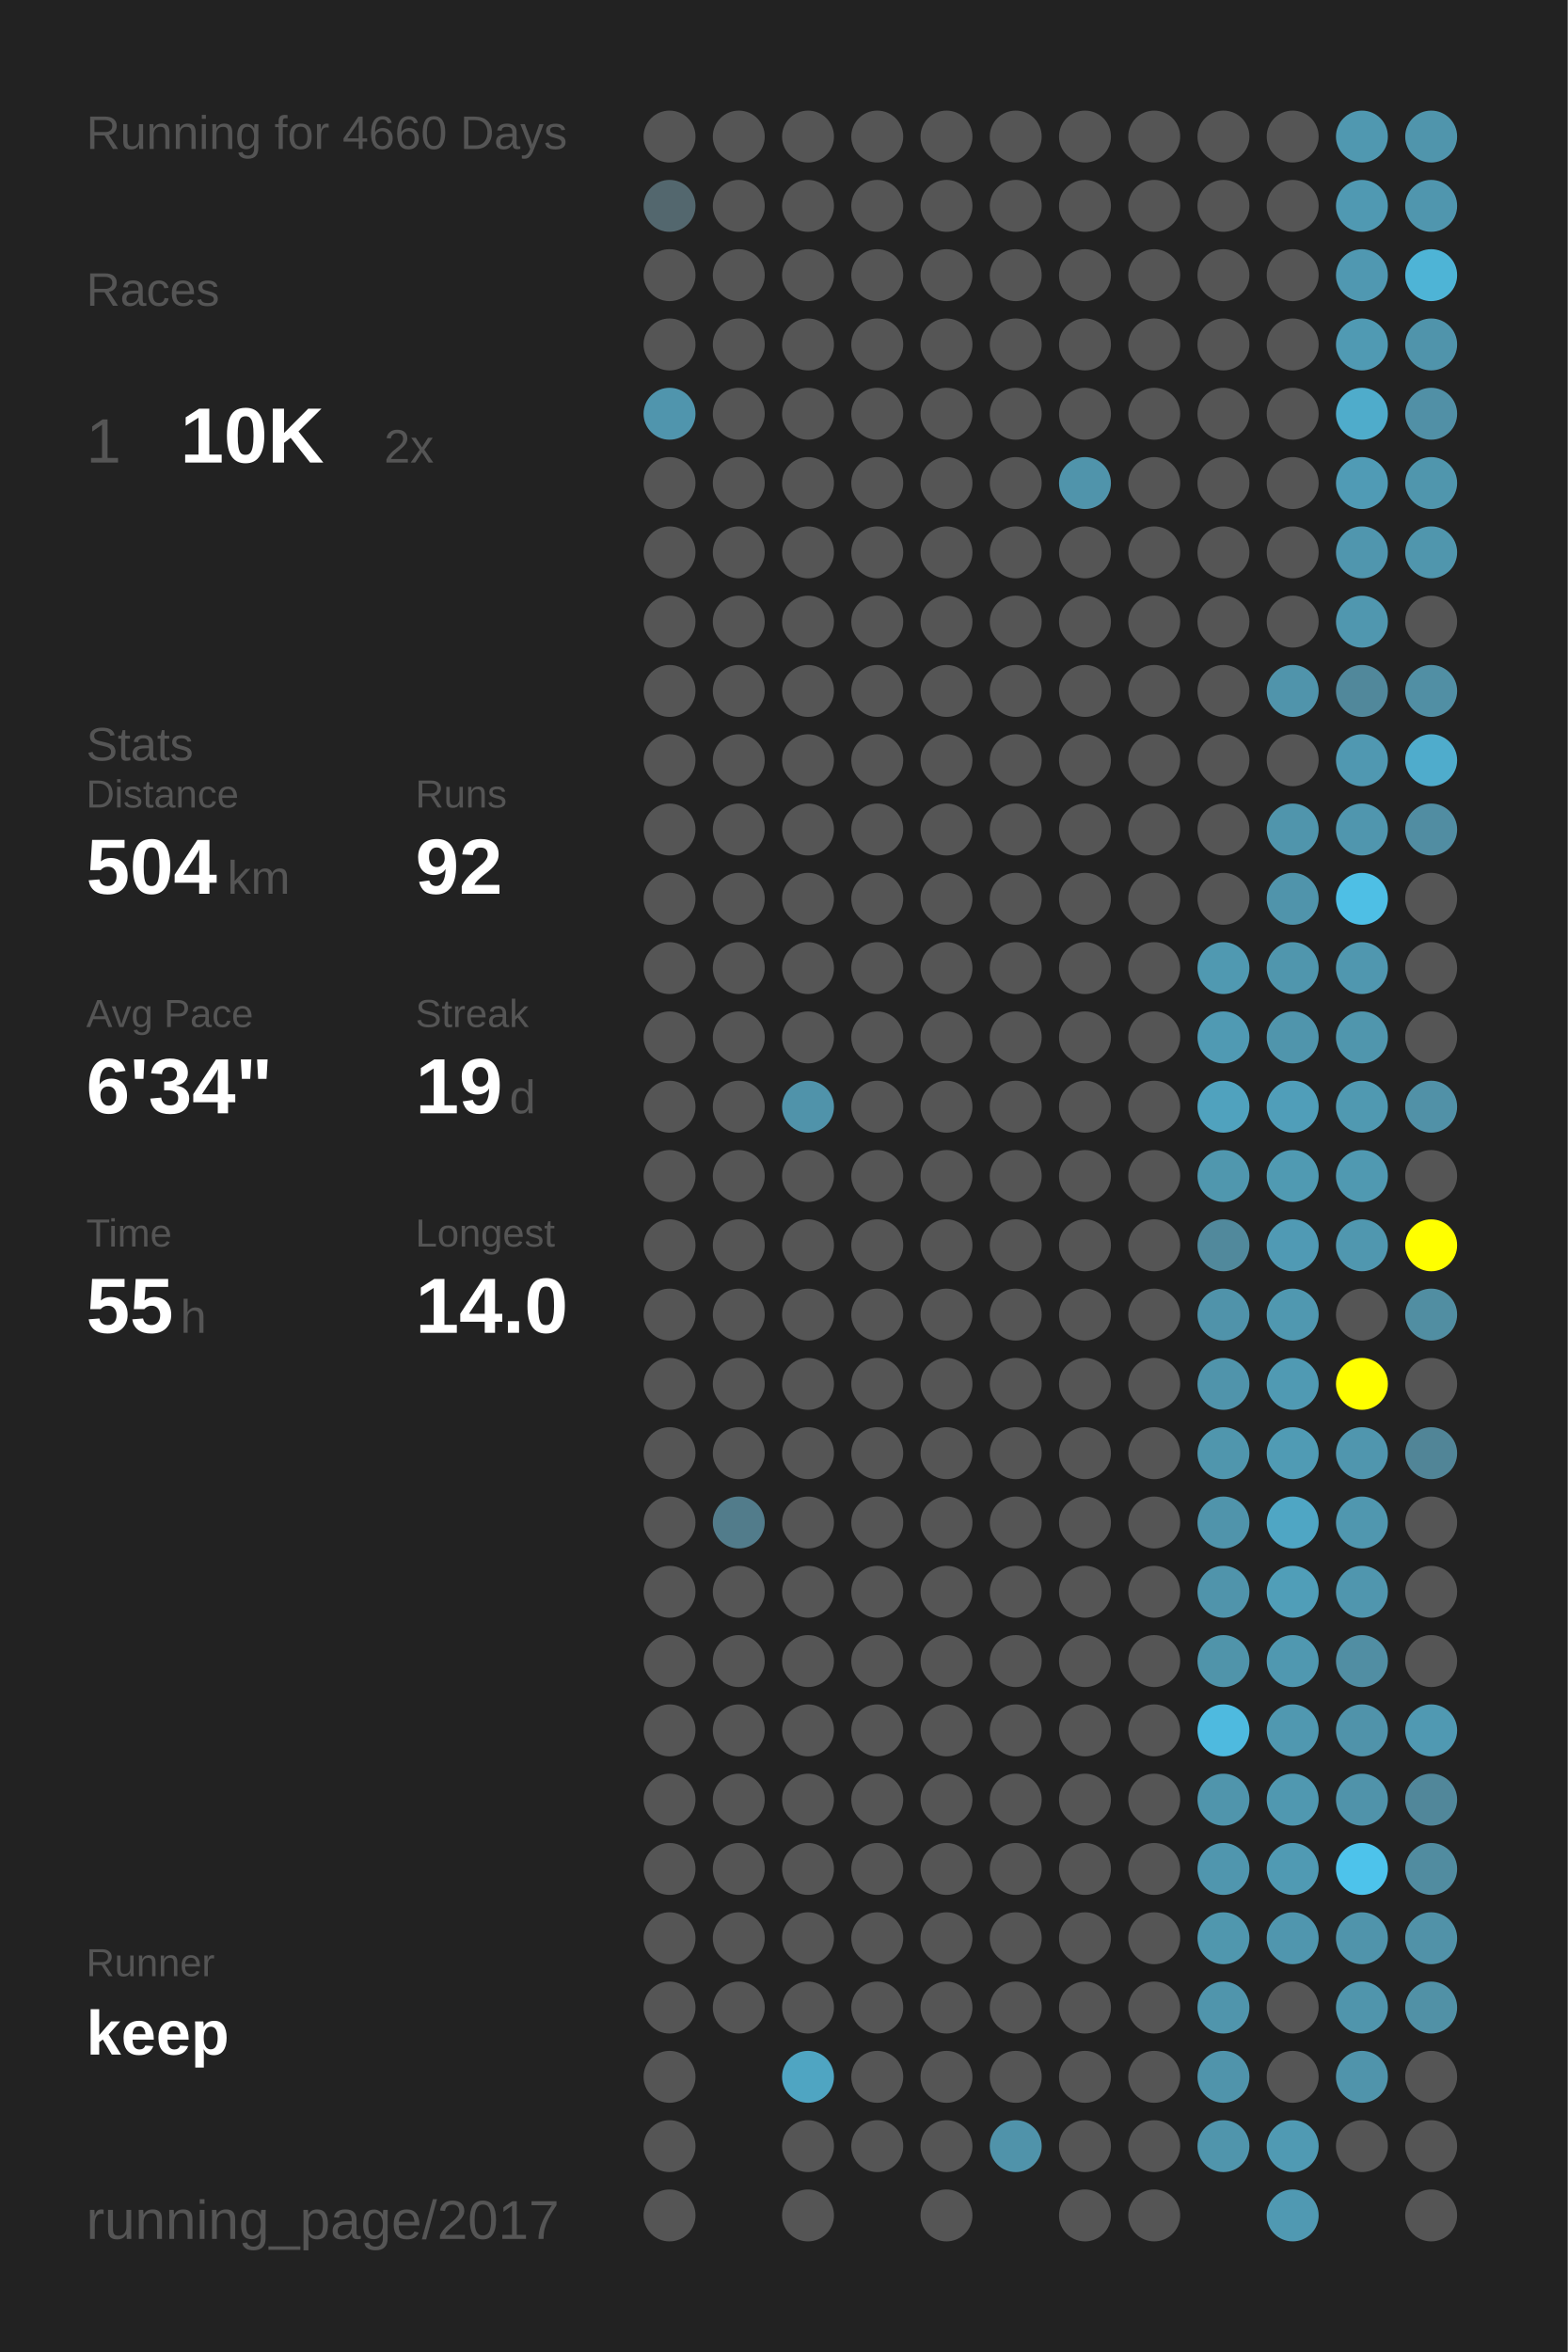
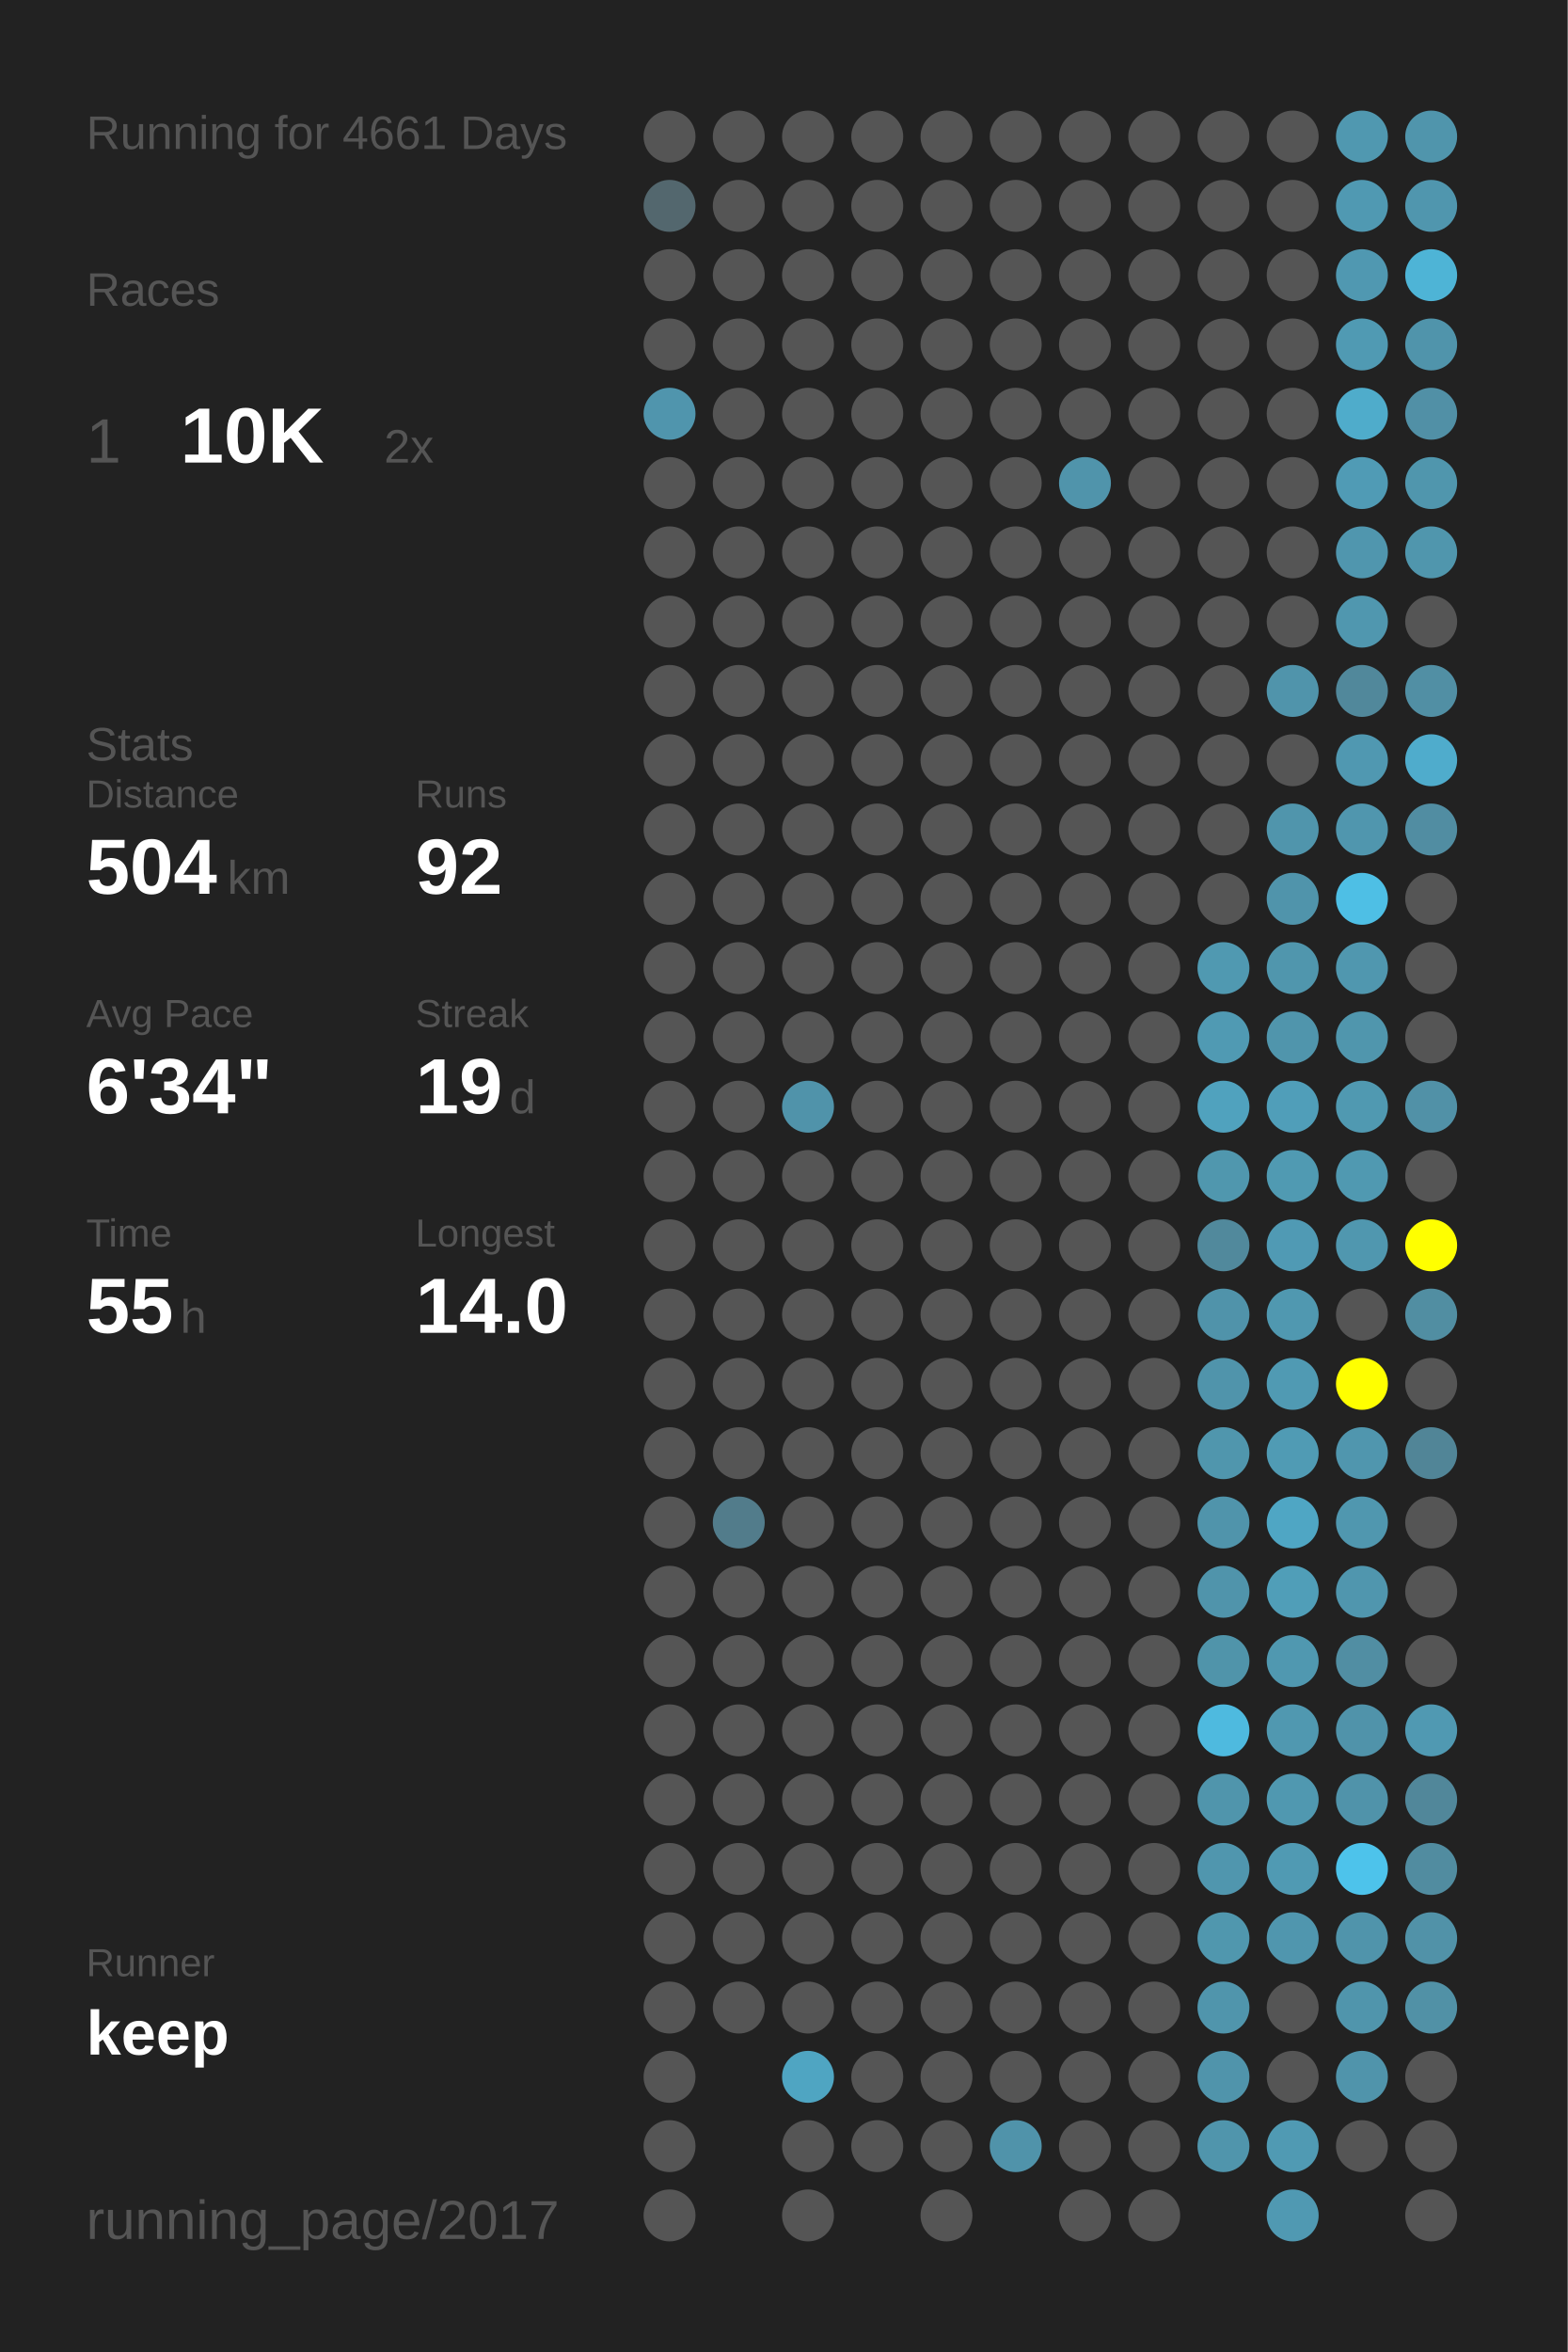
<svg xmlns="http://www.w3.org/2000/svg" baseProfile="full" height="300mm" version="1.1" viewBox="0,0,200,300" width="200mm">
  <defs />
  <rect fill="#222222" height="300" width="200" x="0" y="0" />
-   <text fill="#555555" style="font-size:6px; font-family:Arial;" x="11" y="19">Running for 4660 Days</text>
+   <text fill="#555555" style="font-size:6px; font-family:Arial;" x="11" y="19">Running for 4661 Days</text>
  <text fill="#555555" style="font-size:6px; font-family:Arial;" x="11" y="39">Races</text>
  <text fill="#555555" style="font-size:8px; font-family:Arial;" x="11" y="59">1</text>
  <text fill="#FFFFFF" style="font-size:10px; font-family:Arial; font-weight:bold;" x="23" y="59">10K</text>
  <text fill="#555555" style="font-size:6px; font-family:Arial;" x="49" y="59">2x</text>
  <text fill="#555555" style="font-size:6px; font-family:Arial;" x="11" y="97">Stats</text>
  <text fill="#555555" style="font-size:5px; font-family:Arial;" x="11" y="103">Distance</text>
  <text fill="#FFFFFF" style="font-size:10px; font-family:Arial; font-weight:bold;" x="11" y="114">504</text>
  <text fill="#555555" style="font-size:6px; font-family:Arial;" x="29" y="114">km</text>
  <text fill="#555555" style="font-size:5px; font-family:Arial;" x="53" y="103">Runs</text>
  <text fill="#FFFFFF" style="font-size:10px; font-family:Arial; font-weight:bold;" x="53" y="114">92</text>
  <text fill="#555555" style="font-size:5px; font-family:Arial;" x="11" y="131">Avg Pace</text>
  <text fill="#FFFFFF" style="font-size:10px; font-family:Arial; font-weight:bold;" x="11" y="142">6'34"</text>
  <text fill="#555555" style="font-size:5px; font-family:Arial;" x="53" y="131">Streak</text>
  <text fill="#FFFFFF" style="font-size:10px; font-family:Arial; font-weight:bold;" x="53" y="142">19</text>
  <text fill="#555555" style="font-size:6px; font-family:Arial;" x="65" y="142">d</text>
  <text fill="#555555" style="font-size:5px; font-family:Arial;" x="11" y="159">Time</text>
  <text fill="#FFFFFF" style="font-size:10px; font-family:Arial; font-weight:bold;" x="11" y="170">55</text>
  <text fill="#555555" style="font-size:6px; font-family:Arial;" x="23" y="170">h</text>
  <text fill="#555555" style="font-size:5px; font-family:Arial;" x="53" y="159">Longest</text>
  <text fill="#FFFFFF" style="font-size:10px; font-family:Arial; font-weight:bold;" x="53" y="170">14.0</text>
  <text fill="#555555" style="font-size:5px; font-family:Arial;" x="11" y="252.065">Runner</text>
  <text fill="#FFFFFF" style="font-size:8px; font-family:Arial; font-weight:bold;" x="11" y="262.065">keep</text>
  <text fill="#555555" style="font-size:7px; font-family:Arial;" x="11" y="285.581">running_page/2017</text>
  <circle cx="85.417" cy="17.419" fill="#555555" r="3.312" />
  <circle cx="85.417" cy="26.258" fill="#53676e" r="3.312" />
  <circle cx="85.417" cy="35.097" fill="#555555" r="3.312" />
  <circle cx="85.417" cy="43.935" fill="#555555" r="3.312" />
  <circle cx="85.417" cy="52.774" fill="#5095ad" r="3.312" />
  <circle cx="85.417" cy="61.613" fill="#555555" r="3.312" />
  <circle cx="85.417" cy="70.452" fill="#555555" r="3.312" />
  <circle cx="85.417" cy="79.29" fill="#555555" r="3.312" />
  <circle cx="85.417" cy="88.129" fill="#555555" r="3.312" />
  <circle cx="85.417" cy="96.968" fill="#555555" r="3.312" />
  <circle cx="85.417" cy="105.806" fill="#555555" r="3.312" />
  <circle cx="85.417" cy="114.645" fill="#555555" r="3.312" />
  <circle cx="85.417" cy="123.484" fill="#555555" r="3.312" />
  <circle cx="85.417" cy="132.323" fill="#555555" r="3.312" />
  <circle cx="85.417" cy="141.161" fill="#555555" r="3.312" />
  <circle cx="85.417" cy="150" fill="#555555" r="3.312" />
  <circle cx="85.417" cy="158.839" fill="#555555" r="3.312" />
  <circle cx="85.417" cy="167.677" fill="#555555" r="3.312" />
  <circle cx="85.417" cy="176.516" fill="#555555" r="3.312" />
  <circle cx="85.417" cy="185.355" fill="#555555" r="3.312" />
  <circle cx="85.417" cy="194.194" fill="#555555" r="3.312" />
  <circle cx="85.417" cy="203.032" fill="#555555" r="3.312" />
  <circle cx="85.417" cy="211.871" fill="#555555" r="3.312" />
  <circle cx="85.417" cy="220.71" fill="#555555" r="3.312" />
  <circle cx="85.417" cy="229.548" fill="#555555" r="3.312" />
  <circle cx="85.417" cy="238.387" fill="#555555" r="3.312" />
  <circle cx="85.417" cy="247.226" fill="#555555" r="3.312" />
  <circle cx="85.417" cy="256.065" fill="#555555" r="3.312" />
  <circle cx="85.417" cy="264.903" fill="#555555" r="3.312" />
  <circle cx="85.417" cy="273.742" fill="#555555" r="3.312" />
  <circle cx="85.417" cy="282.581" fill="#555555" r="3.312" />
  <circle cx="94.25" cy="17.419" fill="#555555" r="3.312" />
  <circle cx="94.25" cy="26.258" fill="#555555" r="3.312" />
  <circle cx="94.25" cy="35.097" fill="#555555" r="3.312" />
  <circle cx="94.25" cy="43.935" fill="#555555" r="3.312" />
  <circle cx="94.25" cy="52.774" fill="#555555" r="3.312" />
  <circle cx="94.25" cy="61.613" fill="#555555" r="3.312" />
  <circle cx="94.25" cy="70.452" fill="#555555" r="3.312" />
  <circle cx="94.25" cy="79.29" fill="#555555" r="3.312" />
  <circle cx="94.25" cy="88.129" fill="#555555" r="3.312" />
  <circle cx="94.25" cy="96.968" fill="#555555" r="3.312" />
  <circle cx="94.25" cy="105.806" fill="#555555" r="3.312" />
  <circle cx="94.25" cy="114.645" fill="#555555" r="3.312" />
  <circle cx="94.25" cy="123.484" fill="#555555" r="3.312" />
  <circle cx="94.25" cy="132.323" fill="#555555" r="3.312" />
  <circle cx="94.25" cy="141.161" fill="#555555" r="3.312" />
  <circle cx="94.25" cy="150" fill="#555555" r="3.312" />
  <circle cx="94.25" cy="158.839" fill="#555555" r="3.312" />
  <circle cx="94.25" cy="167.677" fill="#555555" r="3.312" />
  <circle cx="94.25" cy="176.516" fill="#555555" r="3.312" />
  <circle cx="94.25" cy="185.355" fill="#555555" r="3.312" />
  <circle cx="94.25" cy="194.194" fill="#527c8b" r="3.312" />
  <circle cx="94.25" cy="203.032" fill="#555555" r="3.312" />
  <circle cx="94.25" cy="211.871" fill="#555555" r="3.312" />
  <circle cx="94.25" cy="220.71" fill="#555555" r="3.312" />
  <circle cx="94.25" cy="229.548" fill="#555555" r="3.312" />
  <circle cx="94.25" cy="238.387" fill="#555555" r="3.312" />
  <circle cx="94.25" cy="247.226" fill="#555555" r="3.312" />
  <circle cx="94.25" cy="256.065" fill="#555555" r="3.312" />
  <circle cx="103.083" cy="17.419" fill="#555555" r="3.312" />
  <circle cx="103.083" cy="26.258" fill="#555555" r="3.312" />
  <circle cx="103.083" cy="35.097" fill="#555555" r="3.312" />
  <circle cx="103.083" cy="43.935" fill="#555555" r="3.312" />
  <circle cx="103.083" cy="52.774" fill="#555555" r="3.312" />
  <circle cx="103.083" cy="61.613" fill="#555555" r="3.312" />
  <circle cx="103.083" cy="70.452" fill="#555555" r="3.312" />
  <circle cx="103.083" cy="79.29" fill="#555555" r="3.312" />
  <circle cx="103.083" cy="88.129" fill="#555555" r="3.312" />
  <circle cx="103.083" cy="96.968" fill="#555555" r="3.312" />
  <circle cx="103.083" cy="105.806" fill="#555555" r="3.312" />
  <circle cx="103.083" cy="114.645" fill="#555555" r="3.312" />
  <circle cx="103.083" cy="123.484" fill="#555555" r="3.312" />
  <circle cx="103.083" cy="132.323" fill="#555555" r="3.312" />
  <circle cx="103.083" cy="141.161" fill="#5093aa" r="3.312" />
  <circle cx="103.083" cy="150" fill="#555555" r="3.312" />
  <circle cx="103.083" cy="158.839" fill="#555555" r="3.312" />
  <circle cx="103.083" cy="167.677" fill="#555555" r="3.312" />
  <circle cx="103.083" cy="176.516" fill="#555555" r="3.312" />
  <circle cx="103.083" cy="185.355" fill="#555555" r="3.312" />
  <circle cx="103.083" cy="194.194" fill="#555555" r="3.312" />
  <circle cx="103.083" cy="203.032" fill="#555555" r="3.312" />
  <circle cx="103.083" cy="211.871" fill="#555555" r="3.312" />
  <circle cx="103.083" cy="220.71" fill="#555555" r="3.312" />
  <circle cx="103.083" cy="229.548" fill="#555555" r="3.312" />
  <circle cx="103.083" cy="238.387" fill="#555555" r="3.312" />
  <circle cx="103.083" cy="247.226" fill="#555555" r="3.312" />
  <circle cx="103.083" cy="256.065" fill="#555555" r="3.312" />
  <circle cx="103.083" cy="264.903" fill="#4fa5c2" r="3.312" />
  <circle cx="103.083" cy="273.742" fill="#555555" r="3.312" />
  <circle cx="103.083" cy="282.581" fill="#555555" r="3.312" />
  <circle cx="111.917" cy="17.419" fill="#555555" r="3.312" />
  <circle cx="111.917" cy="26.258" fill="#555555" r="3.312" />
  <circle cx="111.917" cy="35.097" fill="#555555" r="3.312" />
  <circle cx="111.917" cy="43.935" fill="#555555" r="3.312" />
  <circle cx="111.917" cy="52.774" fill="#555555" r="3.312" />
  <circle cx="111.917" cy="61.613" fill="#555555" r="3.312" />
  <circle cx="111.917" cy="70.452" fill="#555555" r="3.312" />
  <circle cx="111.917" cy="79.29" fill="#555555" r="3.312" />
  <circle cx="111.917" cy="88.129" fill="#555555" r="3.312" />
  <circle cx="111.917" cy="96.968" fill="#555555" r="3.312" />
  <circle cx="111.917" cy="105.806" fill="#555555" r="3.312" />
  <circle cx="111.917" cy="114.645" fill="#555555" r="3.312" />
  <circle cx="111.917" cy="123.484" fill="#555555" r="3.312" />
  <circle cx="111.917" cy="132.323" fill="#555555" r="3.312" />
  <circle cx="111.917" cy="141.161" fill="#555555" r="3.312" />
  <circle cx="111.917" cy="150" fill="#555555" r="3.312" />
  <circle cx="111.917" cy="158.839" fill="#555555" r="3.312" />
  <circle cx="111.917" cy="167.677" fill="#555555" r="3.312" />
  <circle cx="111.917" cy="176.516" fill="#555555" r="3.312" />
  <circle cx="111.917" cy="185.355" fill="#555555" r="3.312" />
  <circle cx="111.917" cy="194.194" fill="#555555" r="3.312" />
  <circle cx="111.917" cy="203.032" fill="#555555" r="3.312" />
  <circle cx="111.917" cy="211.871" fill="#555555" r="3.312" />
  <circle cx="111.917" cy="220.71" fill="#555555" r="3.312" />
  <circle cx="111.917" cy="229.548" fill="#555555" r="3.312" />
  <circle cx="111.917" cy="238.387" fill="#555555" r="3.312" />
  <circle cx="111.917" cy="247.226" fill="#555555" r="3.312" />
  <circle cx="111.917" cy="256.065" fill="#555555" r="3.312" />
  <circle cx="111.917" cy="264.903" fill="#555555" r="3.312" />
  <circle cx="111.917" cy="273.742" fill="#555555" r="3.312" />
  <circle cx="120.75" cy="17.419" fill="#555555" r="3.312" />
  <circle cx="120.75" cy="26.258" fill="#555555" r="3.312" />
  <circle cx="120.75" cy="35.097" fill="#555555" r="3.312" />
  <circle cx="120.75" cy="43.935" fill="#555555" r="3.312" />
  <circle cx="120.75" cy="52.774" fill="#555555" r="3.312" />
  <circle cx="120.75" cy="61.613" fill="#555555" r="3.312" />
  <circle cx="120.75" cy="70.452" fill="#555555" r="3.312" />
  <circle cx="120.75" cy="79.29" fill="#555555" r="3.312" />
  <circle cx="120.75" cy="88.129" fill="#555555" r="3.312" />
  <circle cx="120.75" cy="96.968" fill="#555555" r="3.312" />
  <circle cx="120.75" cy="105.806" fill="#555555" r="3.312" />
  <circle cx="120.75" cy="114.645" fill="#555555" r="3.312" />
  <circle cx="120.75" cy="123.484" fill="#555555" r="3.312" />
  <circle cx="120.75" cy="132.323" fill="#555555" r="3.312" />
  <circle cx="120.75" cy="141.161" fill="#555555" r="3.312" />
  <circle cx="120.75" cy="150" fill="#555555" r="3.312" />
  <circle cx="120.75" cy="158.839" fill="#555555" r="3.312" />
  <circle cx="120.75" cy="167.677" fill="#555555" r="3.312" />
  <circle cx="120.75" cy="176.516" fill="#555555" r="3.312" />
  <circle cx="120.75" cy="185.355" fill="#555555" r="3.312" />
  <circle cx="120.75" cy="194.194" fill="#555555" r="3.312" />
  <circle cx="120.75" cy="203.032" fill="#555555" r="3.312" />
  <circle cx="120.75" cy="211.871" fill="#555555" r="3.312" />
  <circle cx="120.75" cy="220.71" fill="#555555" r="3.312" />
  <circle cx="120.75" cy="229.548" fill="#555555" r="3.312" />
  <circle cx="120.75" cy="238.387" fill="#555555" r="3.312" />
  <circle cx="120.75" cy="247.226" fill="#555555" r="3.312" />
  <circle cx="120.75" cy="256.065" fill="#555555" r="3.312" />
  <circle cx="120.75" cy="264.903" fill="#555555" r="3.312" />
  <circle cx="120.75" cy="273.742" fill="#555555" r="3.312" />
  <circle cx="120.75" cy="282.581" fill="#555555" r="3.312" />
  <circle cx="129.583" cy="17.419" fill="#555555" r="3.312" />
  <circle cx="129.583" cy="26.258" fill="#555555" r="3.312" />
  <circle cx="129.583" cy="35.097" fill="#555555" r="3.312" />
  <circle cx="129.583" cy="43.935" fill="#555555" r="3.312" />
  <circle cx="129.583" cy="52.774" fill="#555555" r="3.312" />
  <circle cx="129.583" cy="61.613" fill="#555555" r="3.312" />
  <circle cx="129.583" cy="70.452" fill="#555555" r="3.312" />
  <circle cx="129.583" cy="79.29" fill="#555555" r="3.312" />
  <circle cx="129.583" cy="88.129" fill="#555555" r="3.312" />
  <circle cx="129.583" cy="96.968" fill="#555555" r="3.312" />
  <circle cx="129.583" cy="105.806" fill="#555555" r="3.312" />
  <circle cx="129.583" cy="114.645" fill="#555555" r="3.312" />
  <circle cx="129.583" cy="123.484" fill="#555555" r="3.312" />
  <circle cx="129.583" cy="132.323" fill="#555555" r="3.312" />
  <circle cx="129.583" cy="141.161" fill="#555555" r="3.312" />
  <circle cx="129.583" cy="150" fill="#555555" r="3.312" />
  <circle cx="129.583" cy="158.839" fill="#555555" r="3.312" />
  <circle cx="129.583" cy="167.677" fill="#555555" r="3.312" />
  <circle cx="129.583" cy="176.516" fill="#555555" r="3.312" />
  <circle cx="129.583" cy="185.355" fill="#555555" r="3.312" />
  <circle cx="129.583" cy="194.194" fill="#555555" r="3.312" />
  <circle cx="129.583" cy="203.032" fill="#555555" r="3.312" />
  <circle cx="129.583" cy="211.871" fill="#555555" r="3.312" />
  <circle cx="129.583" cy="220.71" fill="#555555" r="3.312" />
  <circle cx="129.583" cy="229.548" fill="#555555" r="3.312" />
  <circle cx="129.583" cy="238.387" fill="#555555" r="3.312" />
  <circle cx="129.583" cy="247.226" fill="#555555" r="3.312" />
  <circle cx="129.583" cy="256.065" fill="#555555" r="3.312" />
  <circle cx="129.583" cy="264.903" fill="#555555" r="3.312" />
  <circle cx="129.583" cy="273.742" fill="#5093aa" r="3.312" />
  <circle cx="138.417" cy="17.419" fill="#555555" r="3.312" />
  <circle cx="138.417" cy="26.258" fill="#555555" r="3.312" />
  <circle cx="138.417" cy="35.097" fill="#555555" r="3.312" />
  <circle cx="138.417" cy="43.935" fill="#555555" r="3.312" />
  <circle cx="138.417" cy="52.774" fill="#555555" r="3.312" />
  <circle cx="138.417" cy="61.613" fill="#5094ab" r="3.312" />
  <circle cx="138.417" cy="70.452" fill="#555555" r="3.312" />
  <circle cx="138.417" cy="79.29" fill="#555555" r="3.312" />
  <circle cx="138.417" cy="88.129" fill="#555555" r="3.312" />
  <circle cx="138.417" cy="96.968" fill="#555555" r="3.312" />
  <circle cx="138.417" cy="105.806" fill="#555555" r="3.312" />
  <circle cx="138.417" cy="114.645" fill="#555555" r="3.312" />
  <circle cx="138.417" cy="123.484" fill="#555555" r="3.312" />
  <circle cx="138.417" cy="132.323" fill="#555555" r="3.312" />
  <circle cx="138.417" cy="141.161" fill="#555555" r="3.312" />
  <circle cx="138.417" cy="150" fill="#555555" r="3.312" />
  <circle cx="138.417" cy="158.839" fill="#555555" r="3.312" />
  <circle cx="138.417" cy="167.677" fill="#555555" r="3.312" />
  <circle cx="138.417" cy="176.516" fill="#555555" r="3.312" />
  <circle cx="138.417" cy="185.355" fill="#555555" r="3.312" />
  <circle cx="138.417" cy="194.194" fill="#555555" r="3.312" />
  <circle cx="138.417" cy="203.032" fill="#555555" r="3.312" />
  <circle cx="138.417" cy="211.871" fill="#555555" r="3.312" />
  <circle cx="138.417" cy="220.71" fill="#555555" r="3.312" />
  <circle cx="138.417" cy="229.548" fill="#555555" r="3.312" />
  <circle cx="138.417" cy="238.387" fill="#555555" r="3.312" />
  <circle cx="138.417" cy="247.226" fill="#555555" r="3.312" />
  <circle cx="138.417" cy="256.065" fill="#555555" r="3.312" />
  <circle cx="138.417" cy="264.903" fill="#555555" r="3.312" />
  <circle cx="138.417" cy="273.742" fill="#555555" r="3.312" />
  <circle cx="138.417" cy="282.581" fill="#555555" r="3.312" />
  <circle cx="147.25" cy="17.419" fill="#555555" r="3.312" />
  <circle cx="147.25" cy="26.258" fill="#555555" r="3.312" />
  <circle cx="147.25" cy="35.097" fill="#555555" r="3.312" />
  <circle cx="147.25" cy="43.935" fill="#555555" r="3.312" />
  <circle cx="147.25" cy="52.774" fill="#555555" r="3.312" />
  <circle cx="147.25" cy="61.613" fill="#555555" r="3.312" />
  <circle cx="147.25" cy="70.452" fill="#555555" r="3.312" />
  <circle cx="147.25" cy="79.29" fill="#555555" r="3.312" />
  <circle cx="147.25" cy="88.129" fill="#555555" r="3.312" />
  <circle cx="147.25" cy="96.968" fill="#555555" r="3.312" />
  <circle cx="147.25" cy="105.806" fill="#555555" r="3.312" />
  <circle cx="147.25" cy="114.645" fill="#555555" r="3.312" />
  <circle cx="147.25" cy="123.484" fill="#555555" r="3.312" />
  <circle cx="147.25" cy="132.323" fill="#555555" r="3.312" />
  <circle cx="147.25" cy="141.161" fill="#555555" r="3.312" />
  <circle cx="147.25" cy="150" fill="#555555" r="3.312" />
  <circle cx="147.25" cy="158.839" fill="#555555" r="3.312" />
  <circle cx="147.25" cy="167.677" fill="#555555" r="3.312" />
  <circle cx="147.25" cy="176.516" fill="#555555" r="3.312" />
  <circle cx="147.25" cy="185.355" fill="#555555" r="3.312" />
  <circle cx="147.25" cy="194.194" fill="#555555" r="3.312" />
  <circle cx="147.25" cy="203.032" fill="#555555" r="3.312" />
  <circle cx="147.25" cy="211.871" fill="#555555" r="3.312" />
  <circle cx="147.25" cy="220.71" fill="#555555" r="3.312" />
  <circle cx="147.25" cy="229.548" fill="#555555" r="3.312" />
  <circle cx="147.25" cy="238.387" fill="#555555" r="3.312" />
  <circle cx="147.25" cy="247.226" fill="#555555" r="3.312" />
  <circle cx="147.25" cy="256.065" fill="#555555" r="3.312" />
  <circle cx="147.25" cy="264.903" fill="#555555" r="3.312" />
  <circle cx="147.25" cy="273.742" fill="#555555" r="3.312" />
  <circle cx="147.25" cy="282.581" fill="#555555" r="3.312" />
  <circle cx="156.083" cy="17.419" fill="#555555" r="3.312" />
  <circle cx="156.083" cy="26.258" fill="#555555" r="3.312" />
  <circle cx="156.083" cy="35.097" fill="#555555" r="3.312" />
  <circle cx="156.083" cy="43.935" fill="#555555" r="3.312" />
  <circle cx="156.083" cy="52.774" fill="#555555" r="3.312" />
  <circle cx="156.083" cy="61.613" fill="#555555" r="3.312" />
  <circle cx="156.083" cy="70.452" fill="#555555" r="3.312" />
  <circle cx="156.083" cy="79.29" fill="#555555" r="3.312" />
  <circle cx="156.083" cy="88.129" fill="#555555" r="3.312" />
  <circle cx="156.083" cy="96.968" fill="#555555" r="3.312" />
  <circle cx="156.083" cy="105.806" fill="#555555" r="3.312" />
  <circle cx="156.083" cy="114.645" fill="#555555" r="3.312" />
  <circle cx="156.083" cy="123.484" fill="#5099b1" r="3.312" />
  <circle cx="156.083" cy="132.323" fill="#509ab3" r="3.312" />
  <circle cx="156.083" cy="141.161" fill="#50a2be" r="3.312" />
  <circle cx="156.083" cy="150" fill="#5097ae" r="3.312" />
  <circle cx="156.083" cy="158.839" fill="#51899c" r="3.312" />
  <circle cx="156.083" cy="167.677" fill="#5093aa" r="3.312" />
  <circle cx="156.083" cy="176.516" fill="#5094ab" r="3.312" />
  <circle cx="156.083" cy="185.355" fill="#5096ad" r="3.312" />
  <circle cx="156.083" cy="194.194" fill="#5094ab" r="3.312" />
  <circle cx="156.083" cy="203.032" fill="#5094ab" r="3.312" />
  <circle cx="156.083" cy="211.871" fill="#5094aa" r="3.312" />
  <circle cx="156.083" cy="220.71" fill="#4ebadf" r="3.312" />
  <circle cx="156.083" cy="229.548" fill="#5095ac" r="3.312" />
  <circle cx="156.083" cy="238.387" fill="#5096ae" r="3.312" />
  <circle cx="156.083" cy="247.226" fill="#5097ae" r="3.312" />
  <circle cx="156.083" cy="256.065" fill="#5095ac" r="3.312" />
  <circle cx="156.083" cy="264.903" fill="#5094ab" r="3.312" />
  <circle cx="156.083" cy="273.742" fill="#5095ac" r="3.312" />
  <circle cx="164.917" cy="17.419" fill="#555555" r="3.312" />
  <circle cx="164.917" cy="26.258" fill="#555555" r="3.312" />
  <circle cx="164.917" cy="35.097" fill="#555555" r="3.312" />
  <circle cx="164.917" cy="43.935" fill="#555555" r="3.312" />
  <circle cx="164.917" cy="52.774" fill="#555555" r="3.312" />
  <circle cx="164.917" cy="61.613" fill="#555555" r="3.312" />
  <circle cx="164.917" cy="70.452" fill="#555555" r="3.312" />
  <circle cx="164.917" cy="79.29" fill="#555555" r="3.312" />
  <circle cx="164.917" cy="88.129" fill="#5094ab" r="3.312" />
  <circle cx="164.917" cy="96.968" fill="#555555" r="3.312" />
  <circle cx="164.917" cy="105.806" fill="#5095ac" r="3.312" />
  <circle cx="164.917" cy="114.645" fill="#5094ab" r="3.312" />
  <circle cx="164.917" cy="123.484" fill="#5096ad" r="3.312" />
  <circle cx="164.917" cy="132.323" fill="#5095ac" r="3.312" />
  <circle cx="164.917" cy="141.161" fill="#509eb9" r="3.312" />
  <circle cx="164.917" cy="150" fill="#509ab2" r="3.312" />
  <circle cx="164.917" cy="158.839" fill="#509ab4" r="3.312" />
  <circle cx="164.917" cy="167.677" fill="#5098b0" r="3.312" />
  <circle cx="164.917" cy="176.516" fill="#509ab3" r="3.312" />
  <circle cx="164.917" cy="185.355" fill="#509bb4" r="3.312" />
  <circle cx="164.917" cy="194.194" fill="#4fa6c4" r="3.312" />
  <circle cx="164.917" cy="203.032" fill="#509eb8" r="3.312" />
  <circle cx="164.917" cy="211.871" fill="#5098b0" r="3.312" />
  <circle cx="164.917" cy="220.71" fill="#5098b0" r="3.312" />
  <circle cx="164.917" cy="229.548" fill="#5098b0" r="3.312" />
  <circle cx="164.917" cy="238.387" fill="#509ab3" r="3.312" />
  <circle cx="164.917" cy="247.226" fill="#5096ae" r="3.312" />
  <circle cx="164.917" cy="256.065" fill="#555555" r="3.312" />
  <circle cx="164.917" cy="264.903" fill="#555555" r="3.312" />
  <circle cx="164.917" cy="273.742" fill="#509ab3" r="3.312" />
  <circle cx="164.917" cy="282.581" fill="#5099b2" r="3.312" />
  <circle cx="173.75" cy="17.419" fill="#5098b0" r="3.312" />
  <circle cx="173.75" cy="26.258" fill="#5099b2" r="3.312" />
  <circle cx="173.75" cy="35.097" fill="#5098b1" r="3.312" />
  <circle cx="173.75" cy="43.935" fill="#509ab3" r="3.312" />
  <circle cx="173.75" cy="52.774" fill="#4faccb" r="3.312" />
  <circle cx="173.75" cy="61.613" fill="#509bb5" r="3.312" />
  <circle cx="173.75" cy="70.452" fill="#5096ae" r="3.312" />
  <circle cx="173.75" cy="79.29" fill="#5097af" r="3.312" />
  <circle cx="173.75" cy="88.129" fill="#51889b" r="3.312" />
  <circle cx="173.75" cy="96.968" fill="#5098b1" r="3.312" />
  <circle cx="173.75" cy="105.806" fill="#5096ae" r="3.312" />
  <circle cx="173.75" cy="114.645" fill="#4ebfe5" r="3.312" />
  <circle cx="173.75" cy="123.484" fill="#5097af" r="3.312" />
  <circle cx="173.75" cy="132.323" fill="#5096ad" r="3.312" />
  <circle cx="173.75" cy="141.161" fill="#5099b1" r="3.312" />
  <circle cx="173.75" cy="150" fill="#5099b1" r="3.312" />
  <circle cx="173.75" cy="158.839" fill="#5097af" r="3.312" />
  <circle cx="173.75" cy="167.677" fill="#555555" r="3.312" />
  <circle cx="173.75" cy="176.516" fill="#FFFF00" r="3.312" />
  <circle cx="173.75" cy="185.355" fill="#5096ae" r="3.312" />
  <circle cx="173.75" cy="194.194" fill="#5097af" r="3.312" />
  <circle cx="173.75" cy="203.032" fill="#5096ae" r="3.312" />
  <circle cx="173.75" cy="211.871" fill="#518ea3" r="3.312" />
  <circle cx="173.75" cy="220.71" fill="#5093aa" r="3.312" />
  <circle cx="173.75" cy="229.548" fill="#5093aa" r="3.312" />
  <circle cx="173.75" cy="238.387" fill="#4dc3eb" r="3.312" />
  <circle cx="173.75" cy="247.226" fill="#5094ab" r="3.312" />
  <circle cx="173.75" cy="256.065" fill="#5095ac" r="3.312" />
  <circle cx="173.75" cy="264.903" fill="#5094ab" r="3.312" />
  <circle cx="173.75" cy="273.742" fill="#555555" r="3.312" />
  <circle cx="182.583" cy="17.419" fill="#5095ac" r="3.312" />
  <circle cx="182.583" cy="26.258" fill="#5096ae" r="3.312" />
  <circle cx="182.583" cy="35.097" fill="#4eb4d6" r="3.312" />
  <circle cx="182.583" cy="43.935" fill="#5094ab" r="3.312" />
  <circle cx="182.583" cy="52.774" fill="#5190a6" r="3.312" />
  <circle cx="182.583" cy="61.613" fill="#5096ad" r="3.312" />
  <circle cx="182.583" cy="70.452" fill="#5096ad" r="3.312" />
  <circle cx="182.583" cy="79.29" fill="#555555" r="3.312" />
  <circle cx="182.583" cy="88.129" fill="#518fa4" r="3.312" />
  <circle cx="182.583" cy="96.968" fill="#4faccc" r="3.312" />
  <circle cx="182.583" cy="105.806" fill="#518da2" r="3.312" />
  <circle cx="182.583" cy="114.645" fill="#555555" r="3.312" />
  <circle cx="182.583" cy="123.484" fill="#555555" r="3.312" />
  <circle cx="182.583" cy="132.323" fill="#555555" r="3.312" />
  <circle cx="182.583" cy="141.161" fill="#5191a7" r="3.312" />
  <circle cx="182.583" cy="150" fill="#555555" r="3.312" />
  <circle cx="182.583" cy="158.839" fill="#FFFF00" r="3.312" />
  <circle cx="182.583" cy="167.677" fill="#518ea2" r="3.312" />
  <circle cx="182.583" cy="176.516" fill="#555555" r="3.312" />
  <circle cx="182.583" cy="185.355" fill="#518597" r="3.312" />
  <circle cx="182.583" cy="194.194" fill="#555555" r="3.312" />
  <circle cx="182.583" cy="203.032" fill="#555555" r="3.312" />
  <circle cx="182.583" cy="211.871" fill="#555555" r="3.312" />
  <circle cx="182.583" cy="220.71" fill="#5099b2" r="3.312" />
  <circle cx="182.583" cy="229.548" fill="#51879a" r="3.312" />
  <circle cx="182.583" cy="238.387" fill="#518ca0" r="3.312" />
  <circle cx="182.583" cy="247.226" fill="#5192a8" r="3.312" />
  <circle cx="182.583" cy="256.065" fill="#5191a6" r="3.312" />
  <circle cx="182.583" cy="264.903" fill="#555555" r="3.312" />
  <circle cx="182.583" cy="273.742" fill="#555555" r="3.312" />
  <circle cx="182.583" cy="282.581" fill="#555555" r="3.312" />
</svg>
